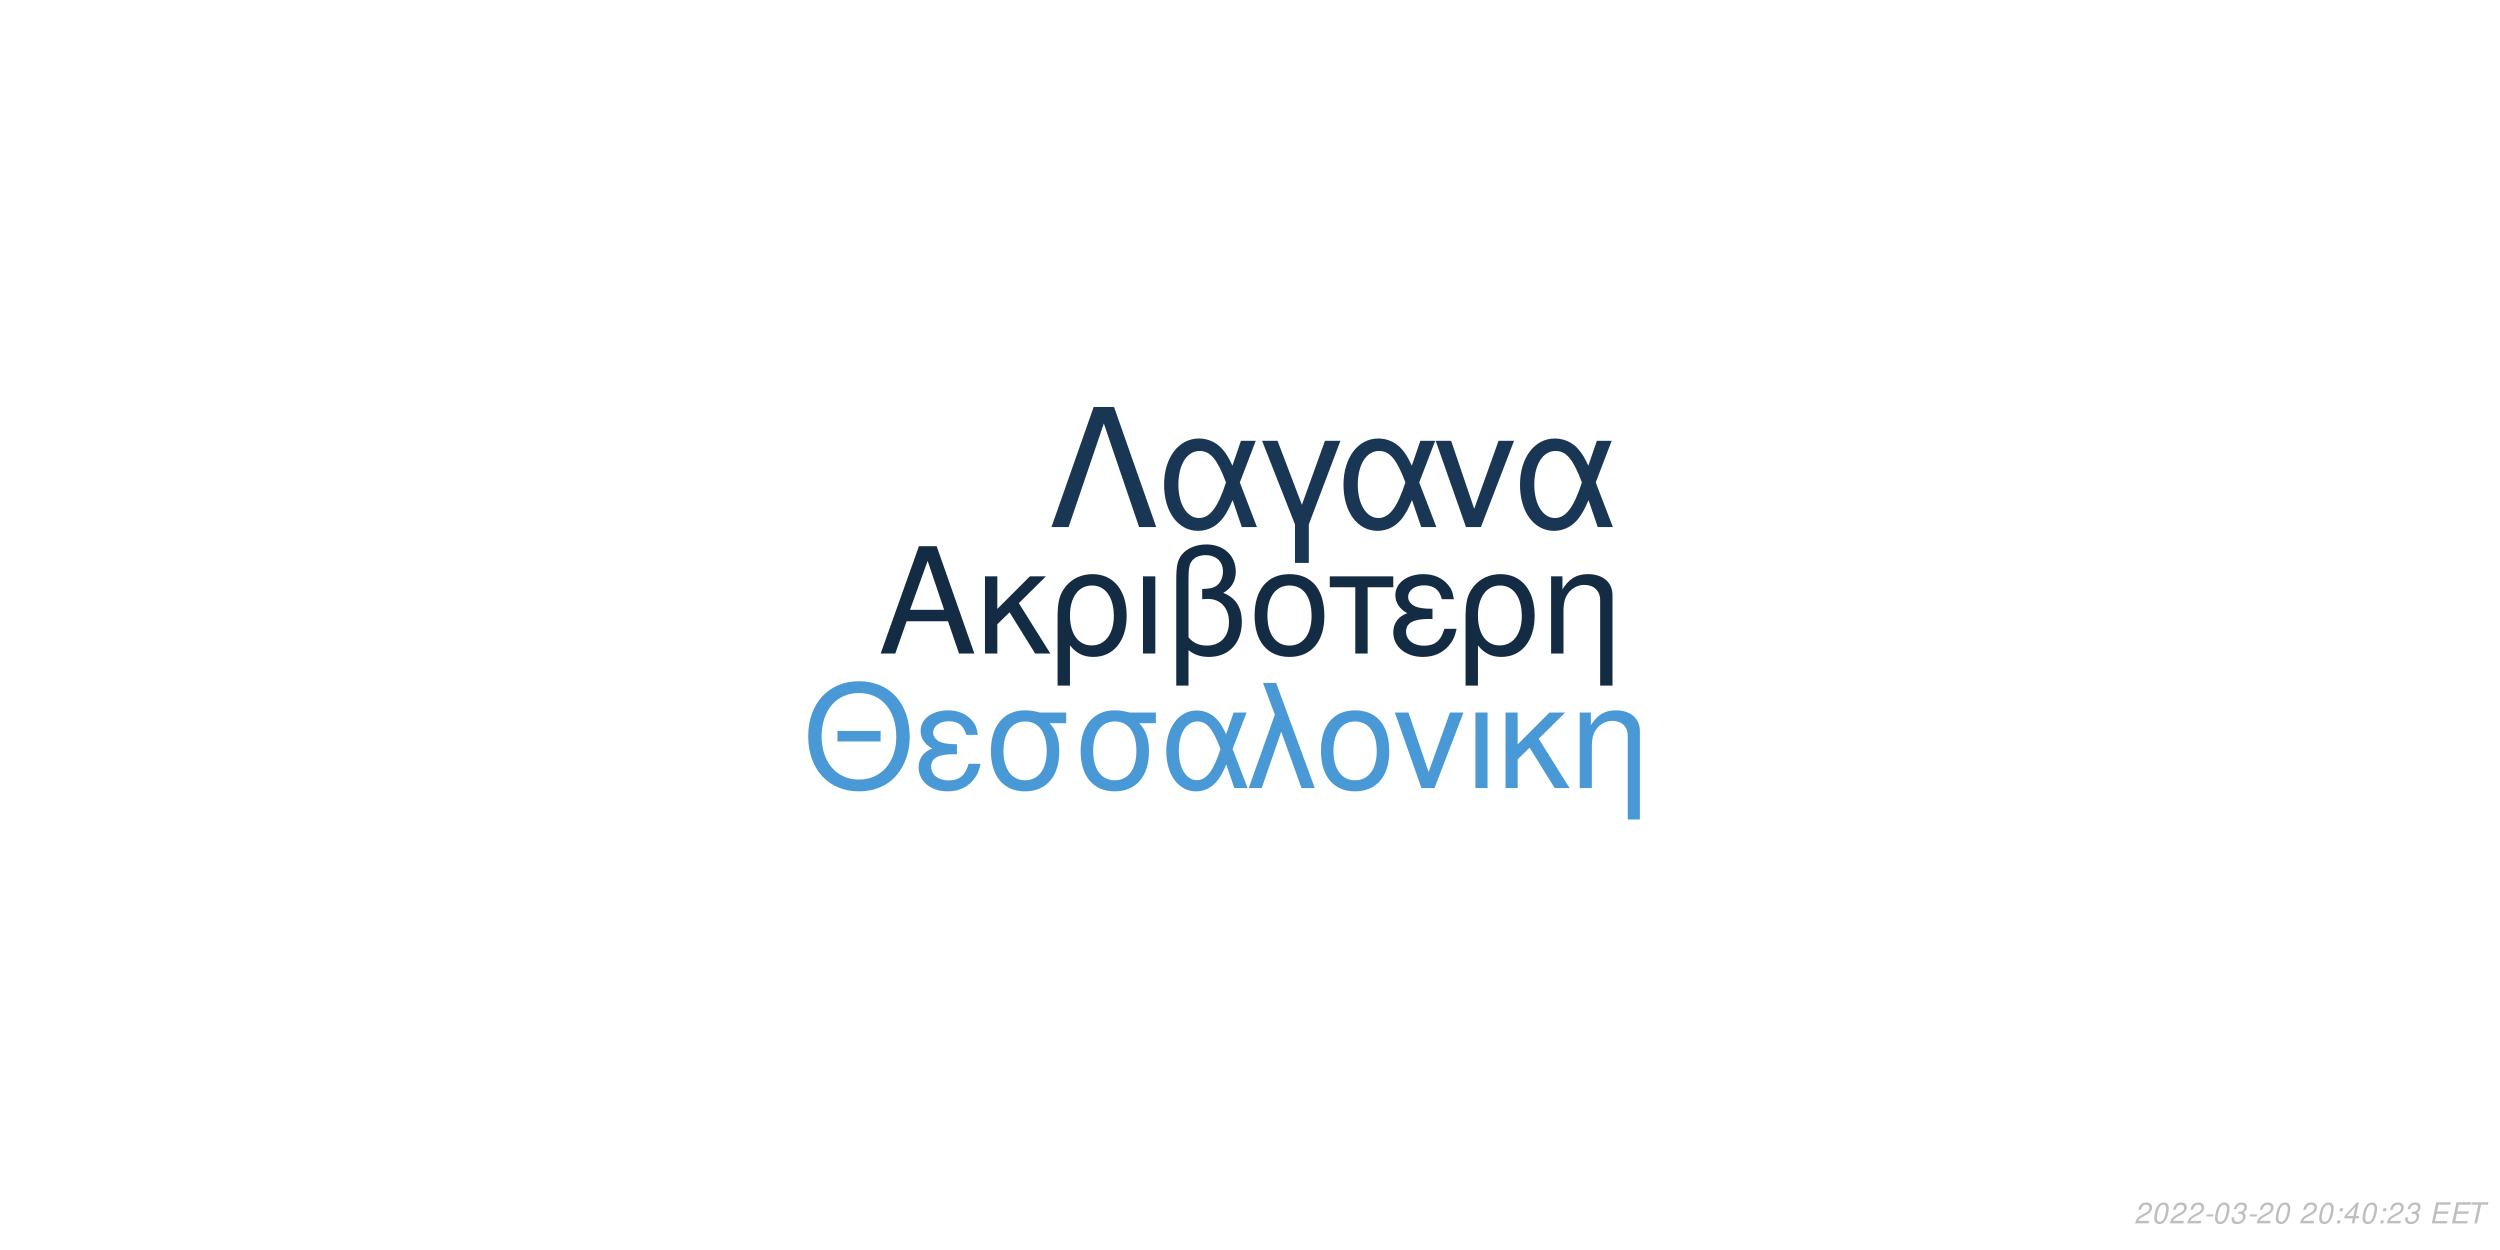
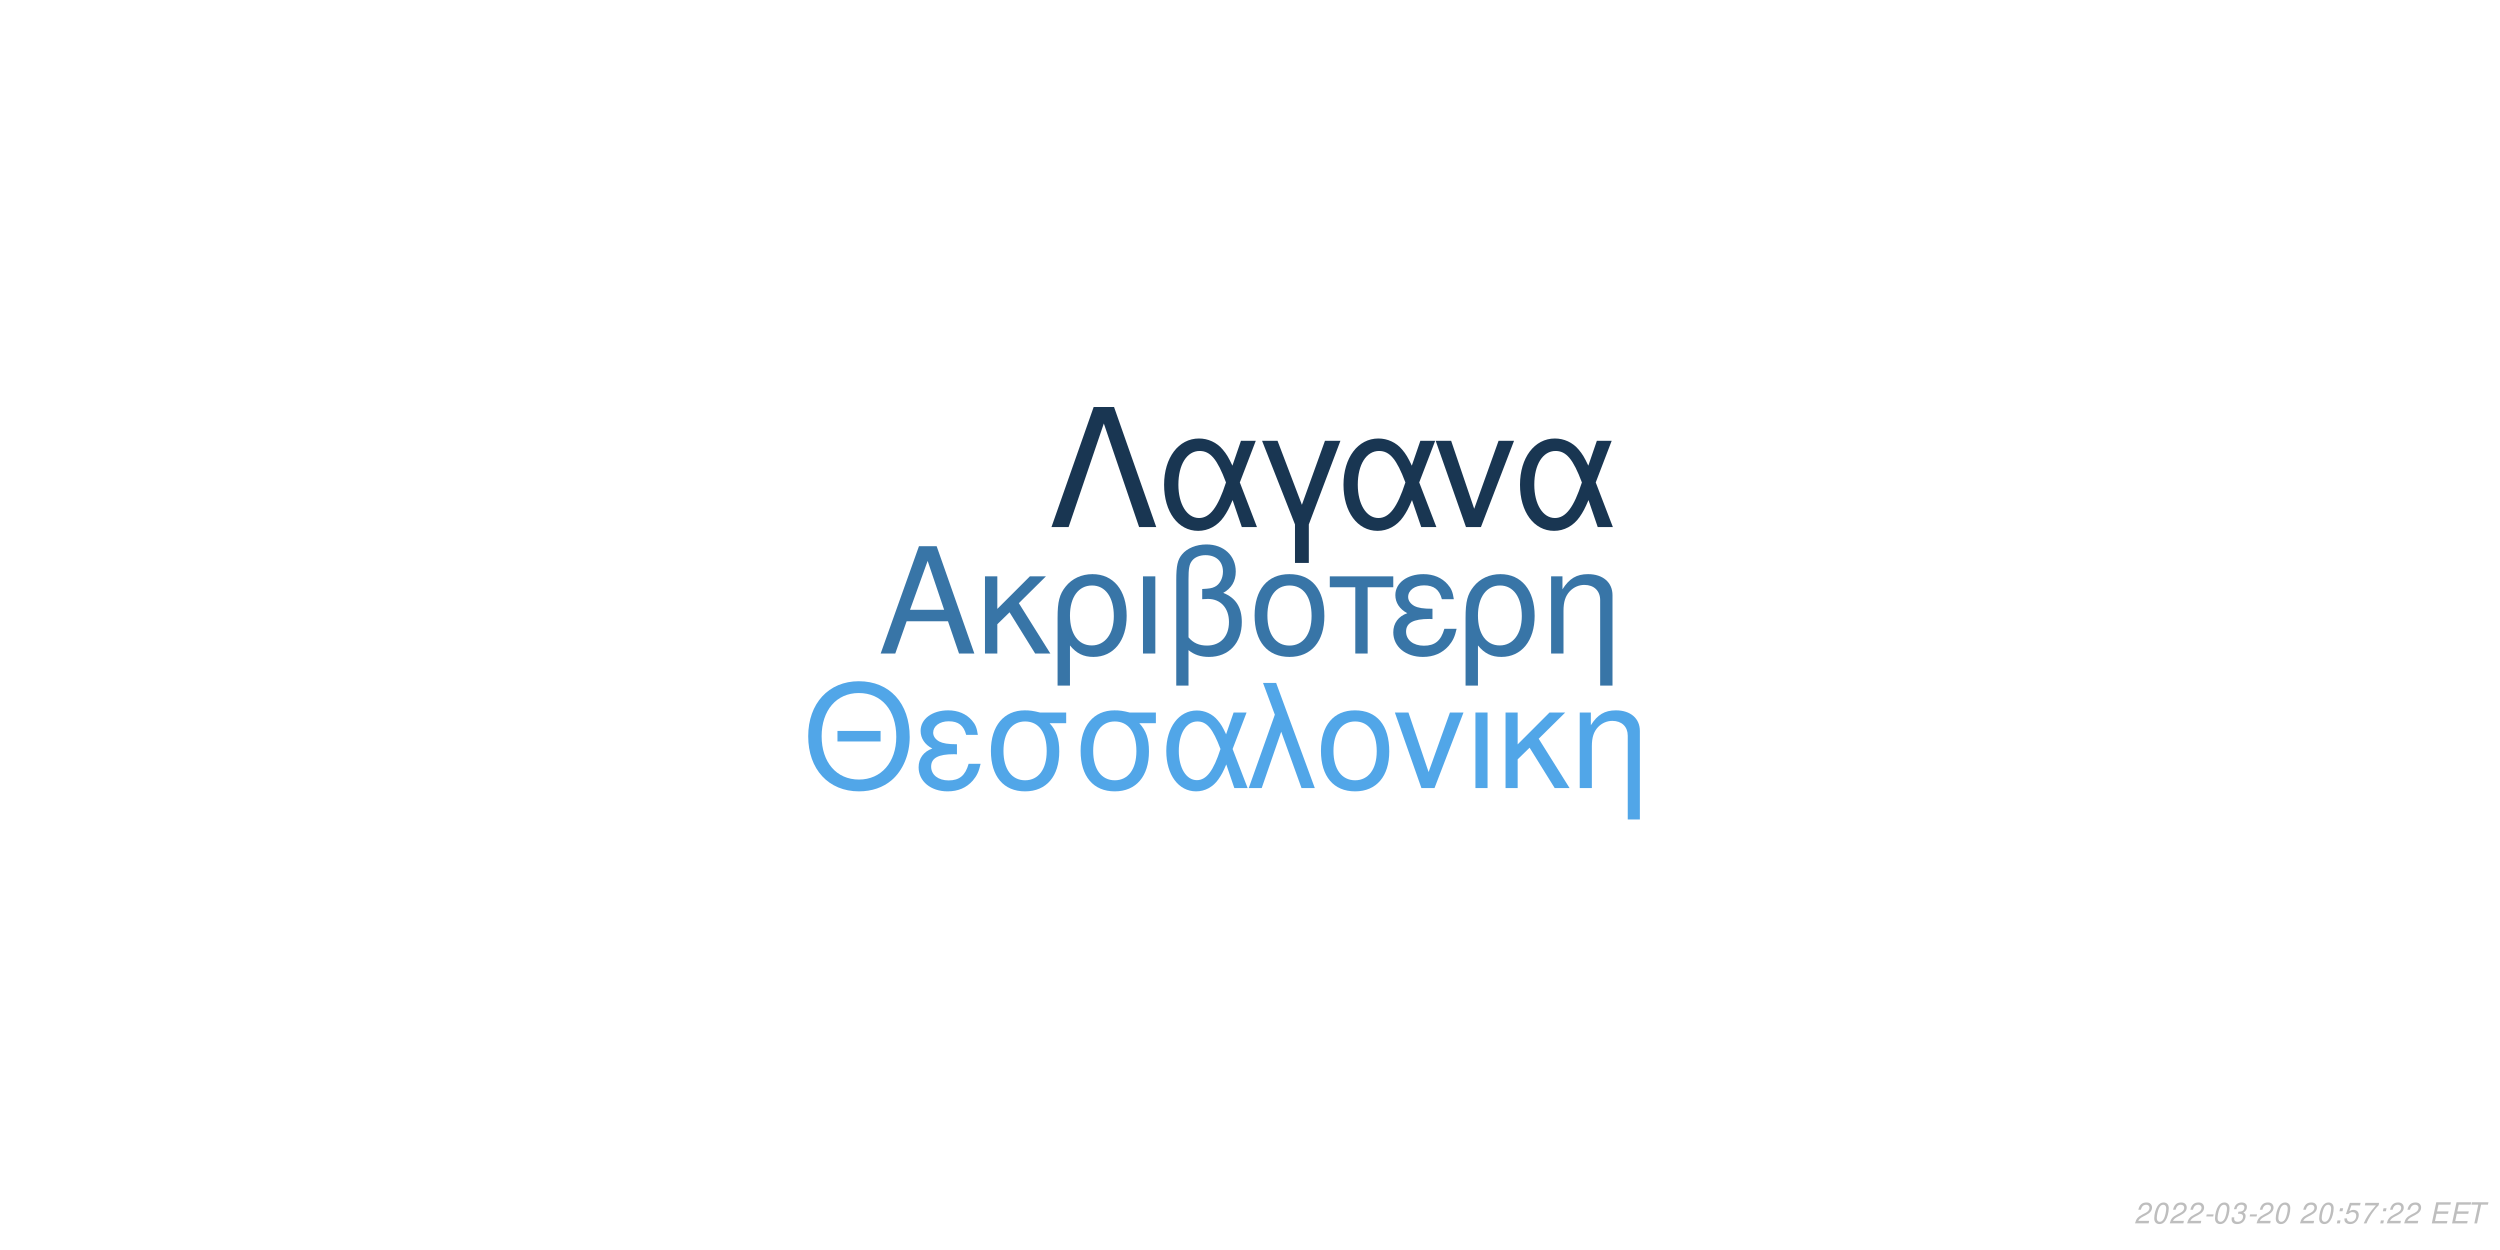
<svg xmlns="http://www.w3.org/2000/svg" xmlns:xlink="http://www.w3.org/1999/xlink" width="864pt" height="432pt" viewBox="0 0 864 432" version="1.1">
  <defs>
    <g>
      <symbol overflow="visible" id="glyph0-0">
        <path style="stroke:none;" d="" />
      </symbol>
      <symbol overflow="visible" id="glyph0-1">
        <path style="stroke:none;" d="M 24.125 -11.141 L 27.938 0 L 33.234 0 L 20.203 -37.094 L 14.094 -37.094 L 0.859 0 L 5.906 0 L 9.828 -11.141 Z M 22.797 -15.109 L 11 -15.109 L 17.094 -32.016 Z M 22.797 -15.109 " />
      </symbol>
      <symbol overflow="visible" id="glyph0-2">
        <path style="stroke:none;" d="M 7.172 -15.422 L 7.172 -26.672 L 2.906 -26.672 L 2.906 0 L 7.172 0 L 7.172 -10.125 L 11.406 -14.25 L 20.25 0 L 25.5 0 L 14.609 -17.406 L 23.969 -26.672 L 18.422 -26.672 Z M 7.172 -15.422 " />
      </symbol>
      <symbol overflow="visible" id="glyph0-3">
        <path style="stroke:none;" d="M 3 11.094 L 7.281 11.094 L 7.281 -2.797 C 9.516 -0.047 11.953 1.172 15.375 1.172 C 22.344 1.172 26.875 -4.422 26.875 -13.031 C 26.875 -21.891 22.297 -27.438 15.062 -27.438 C 11.297 -27.438 7.984 -25.906 5.797 -23.156 C 3.672 -20.516 3 -17.969 3 -12.359 Z M 14.906 -23.516 C 19.547 -23.516 22.438 -19.438 22.438 -12.922 C 22.438 -6.812 19.391 -2.797 14.812 -2.797 C 10.172 -2.797 7.281 -6.766 7.281 -13.125 C 7.281 -19.484 10.234 -23.516 14.906 -23.516 Z M 14.906 -23.516 " />
      </symbol>
      <symbol overflow="visible" id="glyph0-4">
        <path style="stroke:none;" d="M 3.516 0 L 7.781 0 L 7.781 -26.672 L 3.516 -26.672 Z M 3.516 0 " />
      </symbol>
      <symbol overflow="visible" id="glyph0-5">
        <path style="stroke:none;" d="M 4.016 11.094 L 8.25 11.094 L 8.25 -1.172 C 10.172 0.406 12.422 1.172 15.312 1.172 C 22.188 1.172 26.672 -3.609 26.672 -10.891 C 26.672 -15.984 24.578 -19.234 20.25 -20.969 C 23.109 -22.547 24.578 -25.031 24.578 -28.344 C 24.578 -33.844 20.406 -37.703 14.453 -37.703 C 10.938 -37.703 7.734 -36.391 6 -34.25 C 4.484 -32.422 4.016 -30.328 4.016 -25.391 Z M 8.25 -25.656 C 8.25 -29.359 8.5 -30.844 9.469 -32.062 C 10.375 -33.281 12.156 -34 14.094 -34 C 17.812 -34 20.156 -31.812 20.156 -28.297 C 20.156 -25.953 18.984 -23.812 17.297 -23.047 C 16.281 -22.547 15.469 -22.438 12.984 -22.297 L 12.984 -18.781 C 13.734 -18.828 14.344 -18.875 14.969 -18.875 C 19.344 -18.875 22.234 -15.719 22.234 -10.891 C 22.234 -5.906 19.281 -2.75 14.656 -2.75 C 11.953 -2.75 9.922 -3.609 8.25 -5.594 Z M 8.25 -25.656 " />
      </symbol>
      <symbol overflow="visible" id="glyph0-6">
        <path style="stroke:none;" d="M 14.094 -27.438 C 6.562 -27.438 2.094 -22.094 2.094 -13.125 C 2.094 -4.125 6.562 1.172 14.141 1.172 C 21.672 1.172 26.203 -4.172 26.203 -12.922 C 26.203 -22.188 21.828 -27.438 14.094 -27.438 Z M 14.141 -23.516 C 18.938 -23.516 21.781 -19.594 21.781 -12.984 C 21.781 -6.672 18.828 -2.75 14.141 -2.75 C 9.422 -2.75 6.516 -6.672 6.516 -13.125 C 6.516 -19.594 9.422 -23.516 14.141 -23.516 Z M 14.141 -23.516 " />
      </symbol>
      <symbol overflow="visible" id="glyph0-7">
        <path style="stroke:none;" d="M 7.891 0 L 12.156 0 L 12.156 -22.906 L 21.016 -22.906 L 21.016 -26.672 L -0.922 -26.672 L -0.922 -22.906 L 7.891 -22.906 Z M 7.891 0 " />
      </symbol>
      <symbol overflow="visible" id="glyph0-8">
        <path style="stroke:none;" d="M 14.562 -15.469 C 11.344 -15.469 9.562 -15.781 8.297 -16.438 C 6.922 -17.203 6.156 -18.328 6.156 -19.547 C 6.156 -21.891 8.453 -23.562 11.656 -23.562 C 15.062 -23.562 16.953 -22.094 17.812 -18.781 L 21.938 -18.781 C 21.578 -21.266 21.062 -22.5 19.797 -23.922 C 17.812 -26.203 14.906 -27.438 11.453 -27.438 C 5.797 -27.438 1.734 -24.375 1.734 -20.203 C 1.734 -17.609 3.156 -15.375 5.859 -13.938 C 2.797 -12.875 1.016 -10.484 1.016 -7.328 C 1.016 -2.391 5.297 1.172 11.25 1.172 C 14.969 1.172 17.906 -0.109 20.156 -2.641 C 21.578 -4.328 22.297 -5.797 22.906 -8.547 L 18.672 -8.547 C 17.5 -4.422 15.422 -2.703 11.609 -2.703 C 7.938 -2.703 5.438 -4.688 5.438 -7.578 C 5.438 -10.578 7.938 -11.953 13.484 -11.953 C 13.641 -11.953 14.094 -11.953 14.562 -11.906 Z M 14.562 -15.469 " />
      </symbol>
      <symbol overflow="visible" id="glyph0-9">
        <path style="stroke:none;" d="M 3.562 -26.672 L 3.562 0 L 7.844 0 L 7.844 -14.703 C 7.844 -17.906 8.5 -19.891 10.031 -21.531 C 11.406 -22.953 13.188 -23.719 15.062 -23.719 C 18.375 -23.719 20.516 -21.672 20.516 -18.469 L 20.516 11.094 L 24.781 11.094 L 24.781 -20.156 C 24.781 -24.578 21.469 -27.438 16.328 -27.438 C 12.359 -27.438 9.828 -25.906 7.484 -22.188 L 7.484 -26.672 Z M 3.562 -26.672 " />
      </symbol>
      <symbol overflow="visible" id="glyph1-0">
        <path style="stroke:none;" d="" />
      </symbol>
      <symbol overflow="visible" id="glyph1-1">
        <path style="stroke:none;" d="M 26.859 -19.734 L 11.953 -19.734 L 11.953 -16.094 L 26.859 -16.094 Z M 19.328 -36.922 C 8.922 -36.922 1.844 -29.25 1.844 -17.891 C 1.844 -6.484 8.875 1.141 19.391 1.141 C 23.812 1.141 27.703 -0.203 30.641 -2.688 C 34.578 -6.031 36.922 -11.656 36.922 -17.594 C 36.922 -29.297 30 -36.922 19.328 -36.922 Z M 19.328 -32.844 C 27.203 -32.844 32.281 -26.906 32.281 -17.688 C 32.281 -8.922 27.062 -2.938 19.391 -2.938 C 11.609 -2.938 6.484 -8.922 6.484 -17.891 C 6.484 -26.859 11.609 -32.844 19.328 -32.844 Z M 19.328 -32.844 " />
      </symbol>
      <symbol overflow="visible" id="glyph1-2">
        <path style="stroke:none;" d="M 14.25 -15.141 C 11.109 -15.141 9.375 -15.453 8.125 -16.094 C 6.781 -16.844 6.031 -17.938 6.031 -19.141 C 6.031 -21.422 8.266 -23.078 11.406 -23.078 C 14.75 -23.078 16.594 -21.625 17.438 -18.391 L 21.469 -18.391 C 21.125 -20.828 20.625 -22.031 19.391 -23.422 C 17.438 -25.656 14.594 -26.859 11.219 -26.859 C 5.688 -26.859 1.688 -23.875 1.688 -19.781 C 1.688 -17.234 3.094 -15.047 5.734 -13.656 C 2.734 -12.609 1 -10.266 1 -7.172 C 1 -2.344 5.188 1.141 11.016 1.141 C 14.656 1.141 17.547 -0.094 19.734 -2.594 C 21.125 -4.234 21.828 -5.688 22.422 -8.375 L 18.281 -8.375 C 17.141 -4.328 15.094 -2.641 11.359 -2.641 C 7.766 -2.641 5.328 -4.578 5.328 -7.422 C 5.328 -10.359 7.766 -11.703 13.203 -11.703 C 13.359 -11.703 13.797 -11.703 14.25 -11.656 Z M 14.25 -15.141 " />
      </symbol>
      <symbol overflow="visible" id="glyph1-3">
        <path style="stroke:none;" d="M 29 -26.109 L 19.938 -26.109 C 17.594 -26.703 16.438 -26.859 14.703 -26.859 C 7.469 -26.859 2.984 -21.469 2.984 -12.859 C 2.984 -4.031 7.375 1.141 14.797 1.141 C 22.172 1.141 26.609 -4.078 26.609 -12.656 C 26.609 -17.047 25.656 -19.828 23.266 -22.422 L 29 -22.422 Z M 14.797 -23.016 C 19.531 -23.016 22.266 -19.234 22.266 -12.75 C 22.266 -6.531 19.438 -2.688 14.797 -2.688 C 10.172 -2.688 7.328 -6.531 7.328 -12.859 C 7.328 -19.188 10.172 -23.016 14.797 -23.016 Z M 14.797 -23.016 " />
      </symbol>
      <symbol overflow="visible" id="glyph1-4">
        <path style="stroke:none;" d="M 29.344 -26.109 L 24.859 -26.109 L 22.266 -18.578 C 21.125 -21.031 20.484 -22.125 19.328 -23.469 C 17.547 -25.609 14.906 -26.812 12.156 -26.812 C 5.984 -26.812 1.594 -20.984 1.594 -12.812 C 1.594 -4.578 5.828 1.141 11.906 1.141 C 14.953 1.141 17.734 -0.344 19.625 -3.047 C 20.672 -4.531 21.281 -5.688 22.328 -8.172 L 25.109 0 L 29.703 0 L 24.516 -13.5 Z M 20.328 -13.5 C 17.891 -5.922 15.453 -2.734 12.156 -2.734 C 8.516 -2.734 5.922 -6.922 5.922 -12.812 C 5.922 -18.938 8.516 -23.016 12.359 -23.016 C 15.594 -23.016 17.688 -20.531 20.328 -13.5 Z M 20.328 -13.5 " />
      </symbol>
      <symbol overflow="visible" id="glyph1-5">
        <path style="stroke:none;" d="M 1.094 0 L 5.578 0 L 12.312 -19.484 L 19.328 0 L 23.922 0 L 10.562 -36.328 L 6.031 -36.328 L 10.109 -25.359 Z M 1.094 0 " />
      </symbol>
      <symbol overflow="visible" id="glyph1-6">
        <path style="stroke:none;" d="M 13.797 -26.859 C 6.422 -26.859 2.047 -21.625 2.047 -12.859 C 2.047 -4.031 6.422 1.141 13.859 1.141 C 21.234 1.141 25.656 -4.078 25.656 -12.656 C 25.656 -21.719 21.375 -26.859 13.797 -26.859 Z M 13.859 -23.016 C 18.531 -23.016 21.328 -19.188 21.328 -12.703 C 21.328 -6.531 18.438 -2.688 13.859 -2.688 C 9.219 -2.688 6.375 -6.531 6.375 -12.859 C 6.375 -19.188 9.219 -23.016 13.859 -23.016 Z M 13.859 -23.016 " />
      </symbol>
      <symbol overflow="visible" id="glyph1-7">
        <path style="stroke:none;" d="M 14.297 0 L 24.312 -26.109 L 19.625 -26.109 L 12.25 -5.531 L 5.281 -26.109 L 0.594 -26.109 L 9.766 0 Z M 14.297 0 " />
      </symbol>
      <symbol overflow="visible" id="glyph1-8">
        <path style="stroke:none;" d="M 3.438 0 L 7.625 0 L 7.625 -26.109 L 3.438 -26.109 Z M 3.438 0 " />
      </symbol>
      <symbol overflow="visible" id="glyph1-9">
        <path style="stroke:none;" d="M 7.031 -15.094 L 7.031 -26.109 L 2.844 -26.109 L 2.844 0 L 7.031 0 L 7.031 -9.922 L 11.156 -13.953 L 19.828 0 L 24.969 0 L 14.297 -17.047 L 23.469 -26.109 L 18.031 -26.109 Z M 7.031 -15.094 " />
      </symbol>
      <symbol overflow="visible" id="glyph1-10">
        <path style="stroke:none;" d="M 3.484 -26.109 L 3.484 0 L 7.672 0 L 7.672 -14.406 C 7.672 -17.547 8.328 -19.484 9.812 -21.078 C 11.156 -22.469 12.906 -23.219 14.75 -23.219 C 17.984 -23.219 20.078 -21.234 20.078 -18.094 L 20.078 10.859 L 24.266 10.859 L 24.266 -19.734 C 24.266 -24.062 21.031 -26.859 16 -26.859 C 12.109 -26.859 9.609 -25.359 7.328 -21.719 L 7.328 -26.109 Z M 3.484 -26.109 " />
      </symbol>
      <symbol overflow="visible" id="glyph2-0">
        <path style="stroke:none;" d="" />
      </symbol>
      <symbol overflow="visible" id="glyph2-1">
        <path style="stroke:none;" d="M 22.531 -41.484 L 15.484 -41.484 L 0.906 0 L 6.828 0 L 19 -35.797 L 31.188 0 L 37.109 0 Z M 22.531 -41.484 " />
      </symbol>
      <symbol overflow="visible" id="glyph2-2">
        <path style="stroke:none;" d="M 33.516 -29.812 L 28.391 -29.812 L 25.438 -21.219 C 24.125 -24.016 23.391 -25.266 22.078 -26.797 C 20.031 -29.25 17.016 -30.609 13.891 -30.609 C 6.828 -30.609 1.828 -23.953 1.828 -14.625 C 1.828 -5.234 6.656 1.312 13.594 1.312 C 17.078 1.312 20.266 -0.391 22.422 -3.469 C 23.609 -5.172 24.297 -6.484 25.5 -9.328 L 28.688 0 L 33.922 0 L 28 -15.422 Z M 23.219 -15.422 C 20.422 -6.766 17.641 -3.125 13.891 -3.125 C 9.734 -3.125 6.766 -7.906 6.766 -14.625 C 6.766 -21.625 9.734 -26.297 14.109 -26.297 C 17.812 -26.297 20.203 -23.453 23.219 -15.422 Z M 23.219 -15.422 " />
      </symbol>
      <symbol overflow="visible" id="glyph2-3">
        <path style="stroke:none;" d="M 12.062 12.406 L 16.844 12.406 L 16.844 -0.906 L 27.766 -29.812 L 22.422 -29.812 L 14.453 -7.688 L 6.031 -29.812 L 0.688 -29.812 L 12.062 -0.906 Z M 12.062 12.406 " />
      </symbol>
      <symbol overflow="visible" id="glyph2-4">
        <path style="stroke:none;" d="M 16.328 0 L 27.766 -29.812 L 22.422 -29.812 L 14 -6.312 L 6.031 -29.812 L 0.688 -29.812 L 11.156 0 Z M 16.328 0 " />
      </symbol>
      <symbol overflow="visible" id="glyph3-0">
        <path style="stroke:none;" d="" />
      </symbol>
      <symbol overflow="visible" id="glyph3-1">
        <path style="stroke:none;" d="M 5.234 -0.875 L 1.469 -0.875 C 1.641 -1.375 2.203 -1.891 3.109 -2.344 L 4.234 -2.938 C 5.562 -3.625 6.219 -4.469 6.219 -5.484 C 6.219 -5.938 6.062 -6.359 5.797 -6.656 C 5.469 -7.047 4.984 -7.234 4.312 -7.234 C 2.766 -7.234 1.891 -6.453 1.484 -4.734 L 2.375 -4.734 C 2.484 -5.188 2.609 -5.484 2.797 -5.75 C 3.094 -6.203 3.609 -6.453 4.188 -6.453 C 4.891 -6.453 5.344 -6.031 5.344 -5.375 C 5.344 -4.703 4.859 -4.094 4.016 -3.656 L 2.984 -3.125 C 1.234 -2.188 0.797 -1.656 0.344 -0.016 L 5.047 -0.016 Z M 5.234 -0.875 " />
      </symbol>
      <symbol overflow="visible" id="glyph3-2">
        <path style="stroke:none;" d="M 4.203 -7.234 C 3.375 -7.234 2.688 -6.812 2.125 -5.984 C 1.484 -5.047 0.984 -3.188 0.984 -1.734 C 0.984 -1.109 1.172 -0.562 1.484 -0.266 C 1.797 0.047 2.281 0.234 2.766 0.234 C 3.625 0.234 4.281 -0.156 4.859 -1.016 C 5.516 -1.953 6 -3.797 6 -5.266 C 6 -6.5 5.328 -7.234 4.203 -7.234 Z M 4.094 -6.453 C 4.734 -6.453 5.125 -5.984 5.125 -5.156 C 5.125 -4.203 4.781 -2.625 4.406 -1.812 C 3.984 -0.938 3.516 -0.547 2.875 -0.547 C 2.25 -0.547 1.875 -1.031 1.875 -1.828 C 1.875 -2.797 2.203 -4.344 2.594 -5.203 C 2.984 -6.047 3.453 -6.453 4.094 -6.453 Z M 4.094 -6.453 " />
      </symbol>
      <symbol overflow="visible" id="glyph3-3">
        <path style="stroke:none;" d="M 3.516 -3.125 L 1.125 -3.125 L 0.969 -2.406 L 3.359 -2.406 Z M 3.516 -3.125 " />
      </symbol>
      <symbol overflow="visible" id="glyph3-4">
        <path style="stroke:none;" d="M 2.922 -3.312 C 3.125 -3.344 3.234 -3.344 3.375 -3.344 C 4.203 -3.344 4.688 -3 4.688 -2.406 C 4.688 -1.312 3.906 -0.547 2.781 -0.547 C 2.047 -0.547 1.594 -0.938 1.594 -1.562 C 1.594 -1.719 1.609 -1.844 1.656 -2.094 L 0.766 -2.094 C 0.734 -1.797 0.719 -1.641 0.719 -1.469 C 0.719 -0.375 1.406 0.234 2.641 0.234 C 3.547 0.234 4.297 -0.078 4.812 -0.656 C 5.266 -1.156 5.562 -1.875 5.562 -2.547 C 5.562 -3.125 5.344 -3.453 4.797 -3.734 C 5.641 -4.234 6.016 -4.844 6.016 -5.734 C 6.016 -6.656 5.312 -7.234 4.203 -7.234 C 3.375 -7.234 2.672 -6.938 2.188 -6.375 C 1.891 -6.031 1.703 -5.641 1.516 -4.906 L 2.391 -4.906 C 2.5 -5.359 2.594 -5.594 2.734 -5.812 C 3.047 -6.234 3.516 -6.453 4.078 -6.453 C 4.734 -6.453 5.141 -6.125 5.141 -5.578 C 5.141 -5.188 5.016 -4.797 4.797 -4.547 C 4.516 -4.234 4 -4.062 3.266 -4.062 L 3.078 -4.062 Z M 2.922 -3.312 " />
      </symbol>
      <symbol overflow="visible" id="glyph3-5">
        <path style="stroke:none;" d="" />
      </symbol>
      <symbol overflow="visible" id="glyph3-6">
        <path style="stroke:none;" d="M 2.359 -1.031 L 1.312 -1.031 L 1.094 0 L 2.141 0 Z M 3.266 -5.234 L 2.219 -5.234 L 2 -4.203 L 3.047 -4.203 Z M 3.266 -5.234 " />
      </symbol>
      <symbol overflow="visible" id="glyph3-7">
-         <path style="stroke:none;" d="M 3.625 -1.75 L 3.266 0 L 4.141 0 L 4.516 -1.75 L 5.562 -1.75 L 5.734 -2.531 L 4.688 -2.531 L 5.688 -7.234 L 5.016 -7.234 L 0.844 -2.672 L 0.641 -1.75 Z M 3.797 -2.531 L 1.594 -2.531 L 4.469 -5.703 Z M 3.797 -2.531 " />
+         <path style="stroke:none;" d="M 6.297 -7.094 L 2.594 -7.094 L 1.234 -3.234 L 2.047 -3.234 C 2.656 -3.766 2.938 -3.906 3.531 -3.906 C 4.328 -3.906 4.797 -3.453 4.797 -2.688 C 4.797 -1.438 3.969 -0.547 2.828 -0.547 C 2.031 -0.547 1.609 -0.938 1.578 -1.734 L 0.703 -1.734 L 0.703 -1.516 C 0.703 -0.938 0.844 -0.547 1.188 -0.266 C 1.562 0.062 2.078 0.234 2.703 0.234 C 3.656 0.234 4.391 -0.156 4.984 -0.922 C 5.422 -1.5 5.672 -2.234 5.672 -2.953 C 5.672 -4 4.938 -4.672 3.812 -4.672 C 3.328 -4.672 2.906 -4.547 2.406 -4.234 L 3.109 -6.219 L 6.109 -6.219 Z M 6.297 -7.094 " />
      </symbol>
      <symbol overflow="visible" id="glyph3-8">
+         <path style="stroke:none;" d="M 6.703 -7.094 L 1.953 -7.094 L 1.766 -6.219 L 5.594 -6.219 C 3.344 -3.688 2.266 -2.109 1.375 0 L 2.344 0 C 3.031 -1.906 4.828 -4.594 6.547 -6.281 Z M 6.703 -7.094 " />
+       </symbol>
+       <symbol overflow="visible" id="glyph3-9">
        <path style="stroke:none;" d="M 2.547 -3.312 L 6.5 -3.312 L 6.688 -4.141 L 2.719 -4.141 L 3.219 -6.469 L 7.344 -6.469 L 7.516 -7.297 L 2.453 -7.297 L 0.906 0 L 6.125 0 L 6.297 -0.812 L 2.016 -0.812 Z M 2.547 -3.312 " />
      </symbol>
-       <symbol overflow="visible" id="glyph3-9">
+       <symbol overflow="visible" id="glyph3-10">
        <path style="stroke:none;" d="M 4.938 -6.469 L 7.312 -6.469 L 7.484 -7.297 L 1.75 -7.297 L 1.578 -6.469 L 3.984 -6.469 L 2.609 0 L 3.547 0 Z M 4.938 -6.469 " />
      </symbol>
    </g>
  </defs>
  <g id="surface1">
    <rect x="0" y="0" width="864" height="432" style="fill:rgb(100%,100%,100%);fill-opacity:1;stroke:none;" />
-     <g style="fill:rgb(7.451%,16.863%,26.275%);fill-opacity:1;">
+     <g style="fill:rgb(21.961%,45.882%,65.49%);fill-opacity:1;">
      <use xlink:href="#glyph0-1" x="303.5" y="225.861" />
      <use xlink:href="#glyph0-2" x="337.5" y="225.861" />
      <use xlink:href="#glyph0-3" x="362.5" y="225.861" />
      <use xlink:href="#glyph0-4" x="391.5" y="225.861" />
      <use xlink:href="#glyph0-5" x="402.5" y="225.861" />
      <use xlink:href="#glyph0-6" x="431.5" y="225.861" />
      <use xlink:href="#glyph0-7" x="460.5" y="225.861" />
      <use xlink:href="#glyph0-8" x="480.5" y="225.861" />
      <use xlink:href="#glyph0-3" x="503.5" y="225.861" />
      <use xlink:href="#glyph0-9" x="532.5" y="225.861" />
    </g>
-     <g style="fill:rgb(29.02%,60%,84.314%);fill-opacity:1;">
+     <g style="fill:rgb(31.765%,65.098%,90.98%);fill-opacity:1;">
      <use xlink:href="#glyph1-1" x="277.473" y="272.354" />
      <use xlink:href="#glyph1-2" x="316.473" y="272.354" />
      <use xlink:href="#glyph1-3" x="339.473" y="272.354" />
      <use xlink:href="#glyph1-3" x="370.473" y="272.354" />
      <use xlink:href="#glyph1-4" x="401.473" y="272.354" />
      <use xlink:href="#glyph1-5" x="430.473" y="272.354" />
      <use xlink:href="#glyph1-6" x="454.473" y="272.354" />
      <use xlink:href="#glyph1-7" x="481.473" y="272.354" />
      <use xlink:href="#glyph1-8" x="506.473" y="272.354" />
      <use xlink:href="#glyph1-9" x="517.473" y="272.354" />
      <use xlink:href="#glyph1-10" x="542.473" y="272.354" />
    </g>
-     <g style="fill:rgb(9.804%,21.569%,32.941%);fill-opacity:1;">
+     <g style="fill:rgb(9.804%,21.176%,32.157%);fill-opacity:1;">
      <use xlink:href="#glyph2-1" x="362.484" y="182.152" />
      <use xlink:href="#glyph2-2" x="400.484" y="182.152" />
      <use xlink:href="#glyph2-3" x="435.484" y="182.152" />
      <use xlink:href="#glyph2-2" x="462.484" y="182.152" />
      <use xlink:href="#glyph2-4" x="495.484" y="182.152" />
      <use xlink:href="#glyph2-2" x="523.484" y="182.152" />
    </g>
    <g style="fill:rgb(74.51%,74.51%,74.51%);fill-opacity:1;">
      <use xlink:href="#glyph3-1" x="737.52" y="422.81" />
      <use xlink:href="#glyph3-2" x="743.52" y="422.81" />
      <use xlink:href="#glyph3-1" x="749.52" y="422.81" />
      <use xlink:href="#glyph3-1" x="755.52" y="422.81" />
      <use xlink:href="#glyph3-3" x="761.52" y="422.81" />
      <use xlink:href="#glyph3-2" x="764.52" y="422.81" />
      <use xlink:href="#glyph3-4" x="770.52" y="422.81" />
      <use xlink:href="#glyph3-3" x="776.52" y="422.81" />
      <use xlink:href="#glyph3-1" x="779.52" y="422.81" />
      <use xlink:href="#glyph3-2" x="785.52" y="422.81" />
      <use xlink:href="#glyph3-5" x="791.52" y="422.81" />
      <use xlink:href="#glyph3-1" x="794.52" y="422.81" />
      <use xlink:href="#glyph3-2" x="800.52" y="422.81" />
      <use xlink:href="#glyph3-6" x="806.52" y="422.81" />
      <use xlink:href="#glyph3-7" x="809.52" y="422.81" />
-       <use xlink:href="#glyph3-2" x="815.52" y="422.81" />
+       <use xlink:href="#glyph3-8" x="815.52" y="422.81" />
      <use xlink:href="#glyph3-6" x="821.52" y="422.81" />
      <use xlink:href="#glyph3-1" x="824.52" y="422.81" />
-       <use xlink:href="#glyph3-4" x="830.52" y="422.81" />
+       <use xlink:href="#glyph3-1" x="830.52" y="422.81" />
      <use xlink:href="#glyph3-5" x="836.52" y="422.81" />
-       <use xlink:href="#glyph3-8" x="839.52" y="422.81" />
-       <use xlink:href="#glyph3-8" x="846.52" y="422.81" />
-       <use xlink:href="#glyph3-9" x="852.52" y="422.81" />
+       <use xlink:href="#glyph3-9" x="839.52" y="422.81" />
+       <use xlink:href="#glyph3-9" x="846.52" y="422.81" />
+       <use xlink:href="#glyph3-10" x="852.52" y="422.81" />
    </g>
  </g>
</svg>
